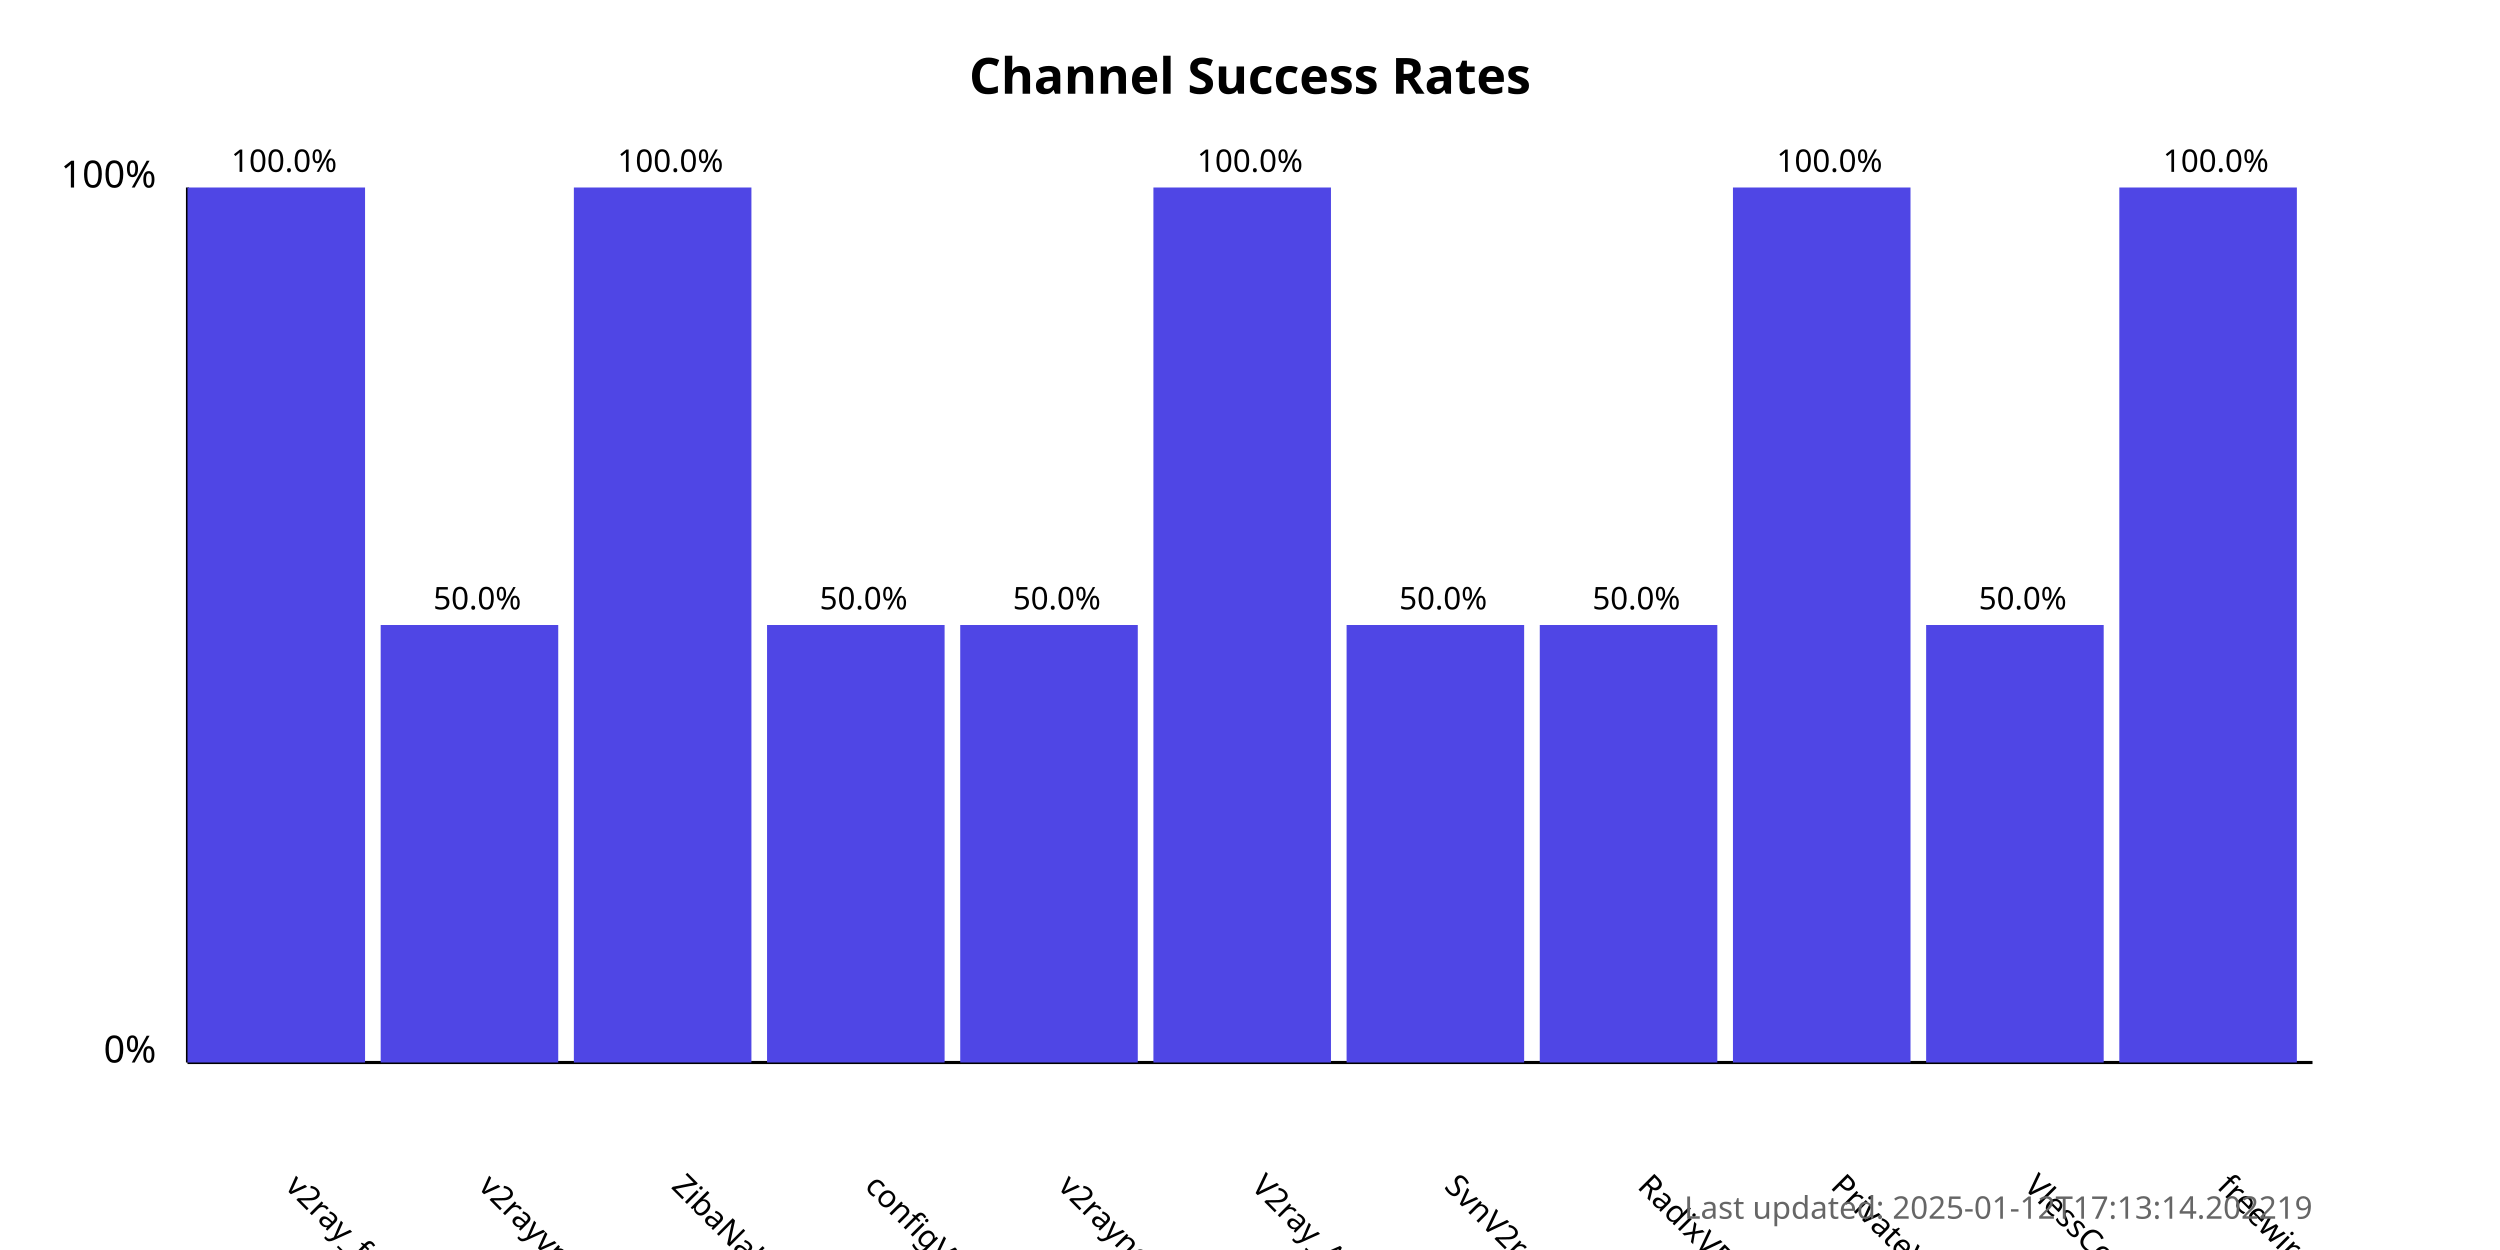
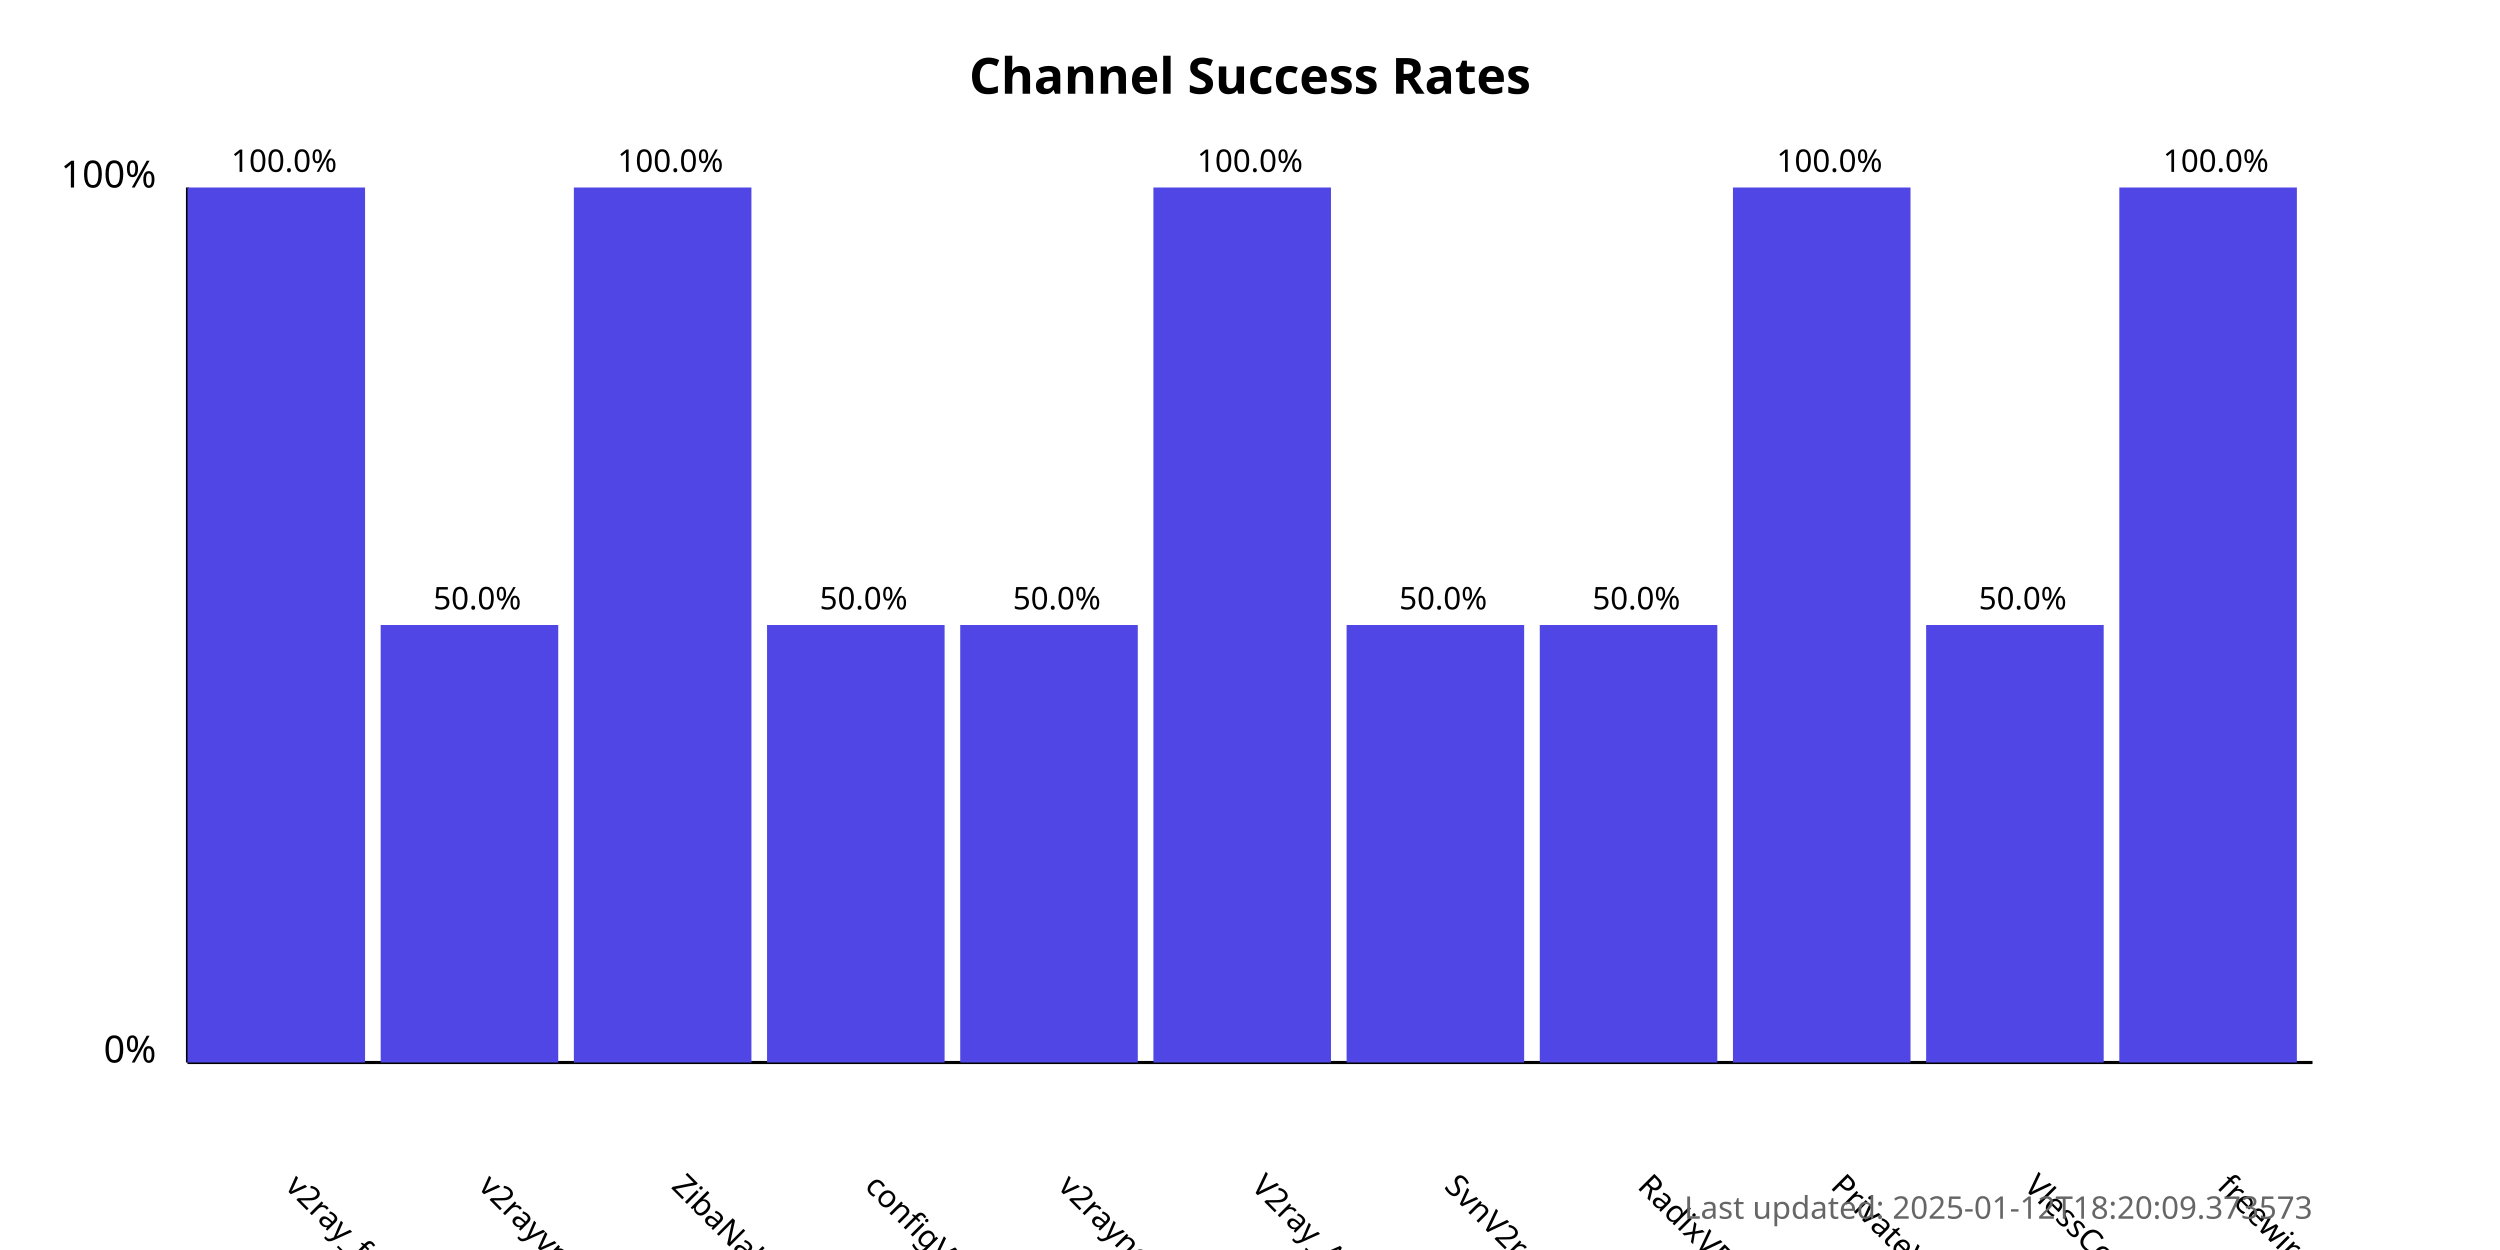
<svg xmlns="http://www.w3.org/2000/svg" width="800" height="400">
  <style>
            .chart-title { font: bold 16px sans-serif; }
            .axis-label { font: 12px sans-serif; }
            .tick-label { font: 10px sans-serif; }
            .bar { fill: #4f46e5; }
            .bar:hover { fill: #6366f1; }
            .timestamp { font: 10px sans-serif; fill: #666; }
        </style>
  <text x="400.0" y="30" text-anchor="middle" class="chart-title">
            Channel Success Rates
        </text>
  <line x1="60" y1="340" x2="60" y2="60" stroke="black" stroke-width="1" />
  <line x1="60" y1="340" x2="740" y2="340" stroke="black" stroke-width="1" />
  <text x="50" y="340" text-anchor="end" class="axis-label">0%</text>
  <text x="50" y="60" text-anchor="end" class="axis-label">100%</text>
  <g>
    <rect x="60" y="60.0" width="56.818" height="280.0" class="bar" />
    <text x="90.909" y="380" transform="rotate(45, 90.90909, 380)" text-anchor="start" class="tick-label">
                v2ray_free_conf
            </text>
    <text x="90.909" y="55.0" text-anchor="middle" class="tick-label">
                100.0%
            </text>
  </g>
  <g>
    <rect x="121.818" y="200.0" width="56.818" height="140.0" class="bar" />
    <text x="152.727" y="380" transform="rotate(45, 152.7273, 380)" text-anchor="start" class="tick-label">
                v2rayvpno
            </text>
    <text x="152.727" y="195.0" text-anchor="middle" class="tick-label">
                50.0%
            </text>
  </g>
  <g>
    <rect x="183.636" y="60.0" width="56.818" height="280.0" class="bar" />
    <text x="214.545" y="380" transform="rotate(45, 214.5455, 380)" text-anchor="start" class="tick-label">
                ZibaNabz
            </text>
    <text x="214.545" y="55.0" text-anchor="middle" class="tick-label">
                100.0%
            </text>
  </g>
  <g>
    <rect x="245.455" y="200.0" width="56.818" height="140.0" class="bar" />
    <text x="276.364" y="380" transform="rotate(45, 276.3636, 380)" text-anchor="start" class="tick-label">
                configV2rayForFree
            </text>
    <text x="276.364" y="195.0" text-anchor="middle" class="tick-label">
                50.0%
            </text>
  </g>
  <g>
    <rect x="307.273" y="200.0" width="56.818" height="140.0" class="bar" />
    <text x="338.182" y="380" transform="rotate(45, 338.1818, 380)" text-anchor="start" class="tick-label">
                v2rayngvpn
            </text>
    <text x="338.182" y="195.0" text-anchor="middle" class="tick-label">
                50.0%
            </text>
  </g>
  <g>
    <rect x="369.091" y="60.0" width="56.818" height="280.0" class="bar" />
    <text x="400.0" y="380" transform="rotate(45, 400.0, 380)" text-anchor="start" class="tick-label">
                V2ray_Alpha
            </text>
    <text x="400.0" y="55.0" text-anchor="middle" class="tick-label">
                100.0%
            </text>
  </g>
  <g>
    <rect x="430.909" y="200.0" width="56.818" height="140.0" class="bar" />
    <text x="461.818" y="380" transform="rotate(45, 461.8182, 380)" text-anchor="start" class="tick-label">
                SvnV2ray
            </text>
    <text x="461.818" y="195.0" text-anchor="middle" class="tick-label">
                50.0%
            </text>
  </g>
  <g>
    <rect x="492.727" y="200.0" width="56.818" height="140.0" class="bar" />
    <text x="523.636" y="380" transform="rotate(45, 523.6364, 380)" text-anchor="start" class="tick-label">
                RadixVPN
            </text>
    <text x="523.636" y="195.0" text-anchor="middle" class="tick-label">
                50.0%
            </text>
  </g>
  <g>
    <rect x="554.545" y="60.0" width="56.818" height="280.0" class="bar" />
    <text x="585.455" y="380" transform="rotate(45, 585.4545, 380)" text-anchor="start" class="tick-label">
                PrivateVPNs
            </text>
    <text x="585.455" y="55.0" text-anchor="middle" class="tick-label">
                100.0%
            </text>
  </g>
  <g>
    <rect x="616.364" y="200.0" width="56.818" height="140.0" class="bar" />
    <text x="647.273" y="380" transform="rotate(45, 647.2727, 380)" text-anchor="start" class="tick-label">
                VlessConfig
            </text>
    <text x="647.273" y="195.0" text-anchor="middle" class="tick-label">
                50.0%
            </text>
  </g>
  <g>
    <rect x="678.182" y="60.0" width="56.818" height="280.0" class="bar" />
    <text x="709.091" y="380" transform="rotate(45, 709.0909, 380)" text-anchor="start" class="tick-label">
                freewireguard
            </text>
    <text x="709.091" y="55.0" text-anchor="middle" class="tick-label">
                100.0%
            </text>
  </g>
  <text x="740" y="390" text-anchor="end" class="timestamp">
-             Last updated: 2025-01-12T17:13:14.202219
+             Last updated: 2025-01-12T18:20:09.373573
        </text>
</svg>
